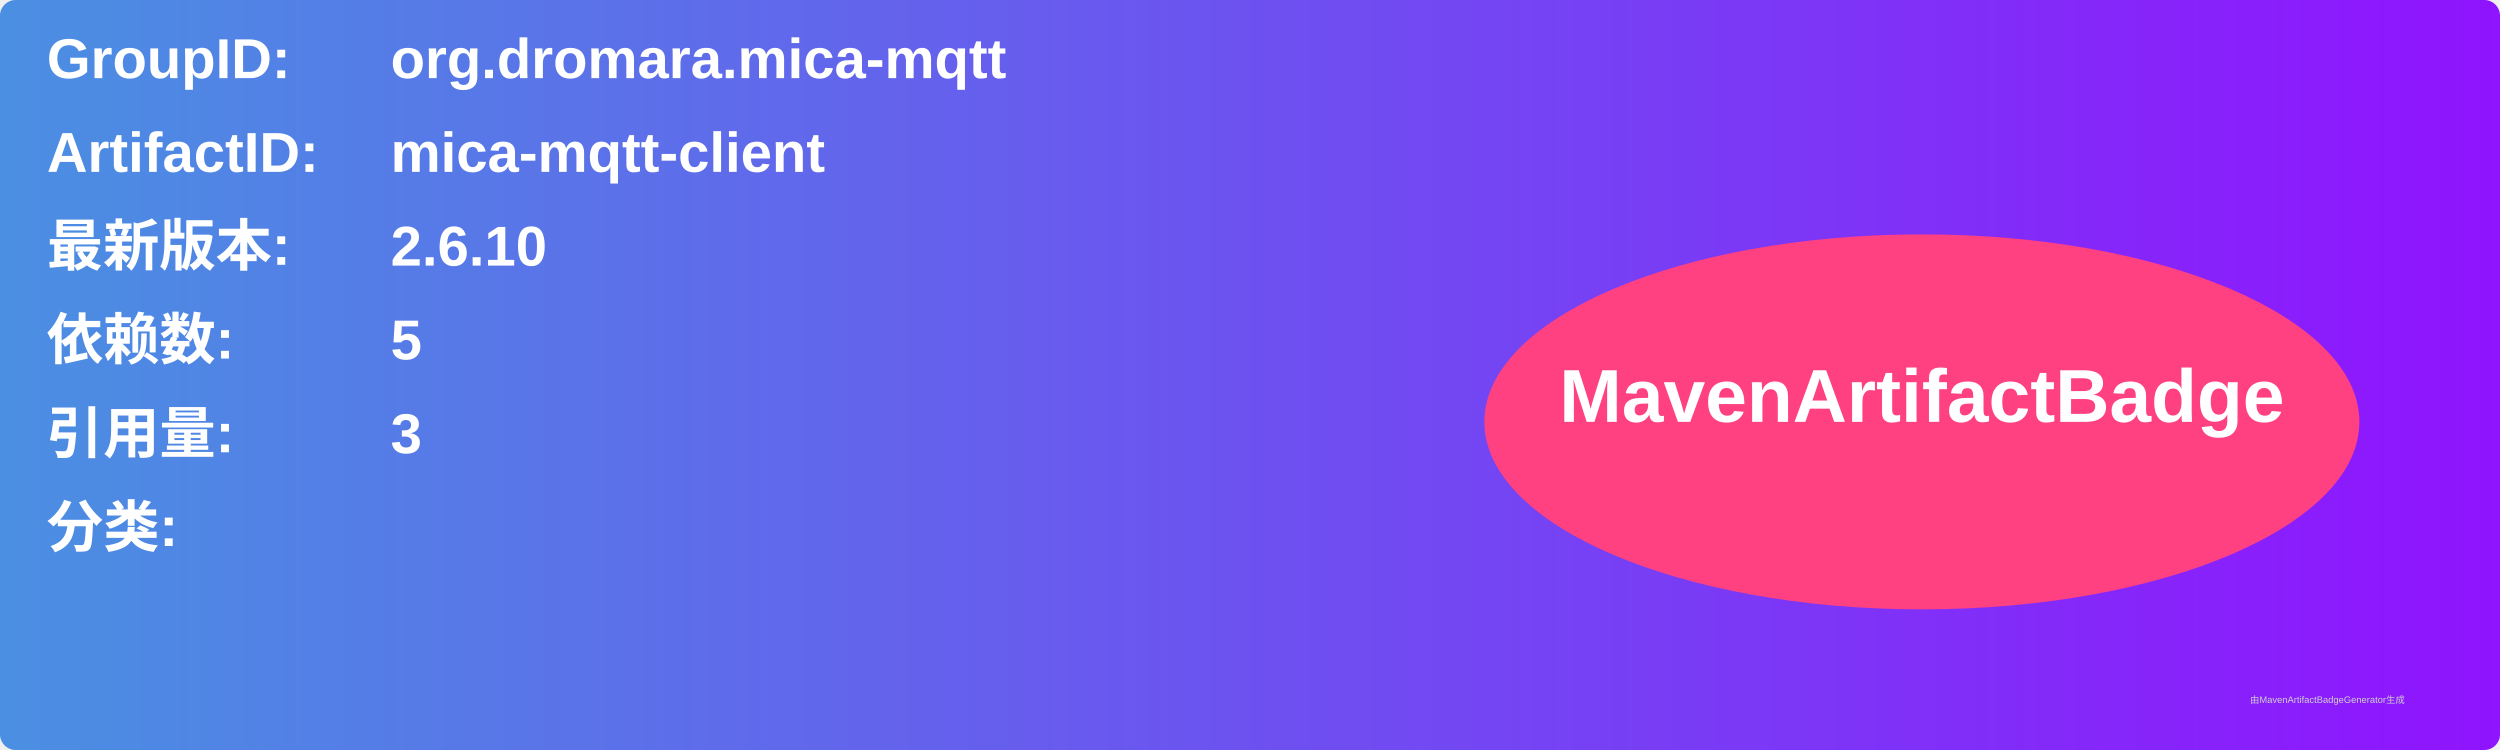
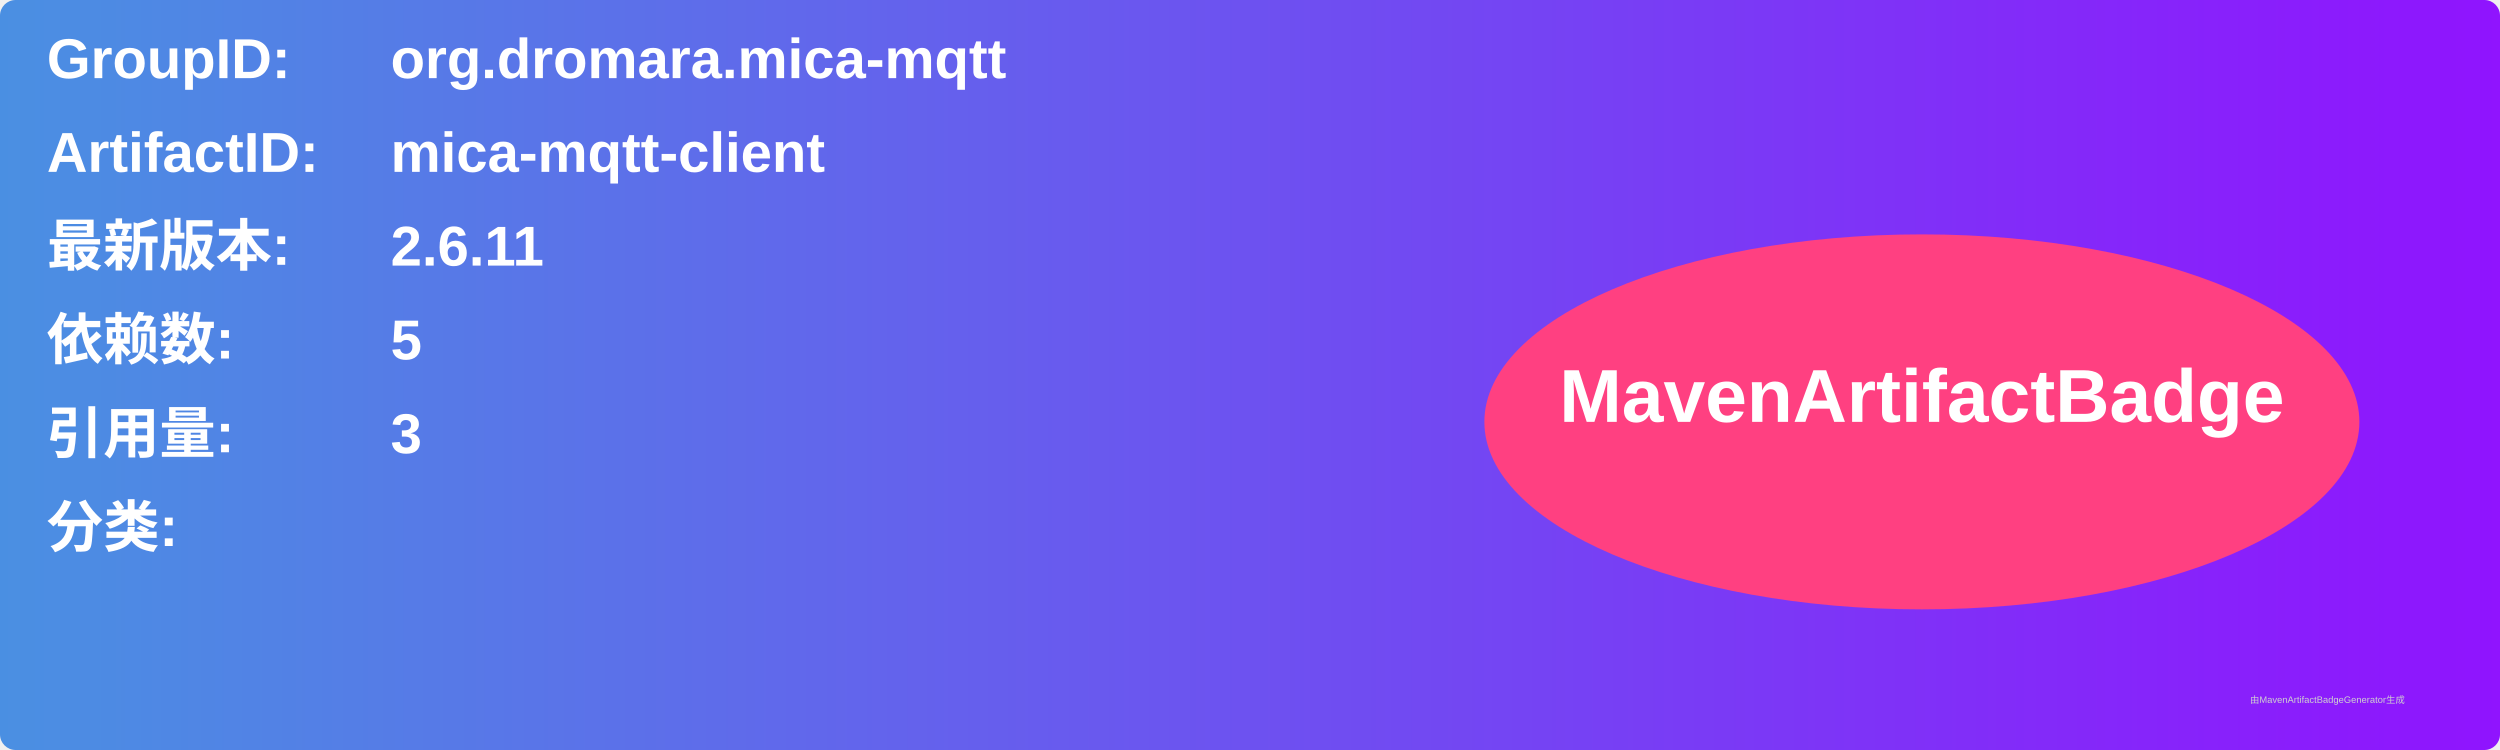
<svg xmlns="http://www.w3.org/2000/svg" width="800" height="240" viewBox="0 0 800 240">
  <linearGradient id="grad" x1="0%" y1="0%" x2="100%" y2="0%">
    <stop offset="0%" stop-color="#4a90e2" />
    <stop offset="100%" stop-color="#9013fe" />
  </linearGradient>
  <rect width="100%" height="100%" rx="5" ry="5" fill="url(#grad)" />
  <g transform="translate(15, 15)">
    <text x="0" y="10" font-family="Arial" font-size="18" fill="white" font-weight="bold" width="260">GroupID:</text>
    <text x="110" y="10" font-family="Arial" font-size="18" fill="white" font-weight="bold" width="460">org.dromara.mica-mqtt</text>
    <text x="0" y="40" font-family="Arial" font-size="18" fill="white" font-weight="bold" width="260">ArtifactID:</text>
    <text x="110" y="40" font-family="Arial" font-size="18" fill="white" font-weight="bold" width="460">mica-mqtt-client</text>
    <text x="0" y="70" font-family="Arial" font-size="18" fill="white" font-weight="bold">最新版本:</text>
    <text x="110" y="70" font-family="Arial" font-size="18" fill="white" font-weight="bold">
-       <tspan font-weight="bold">2.6.10</tspan>
+       <tspan font-weight="bold">2.6.11</tspan>
    </text>
    <text x="0" y="100" font-family="Arial" font-size="18" fill="white" font-weight="bold">依赖数: </text>
    <text x="110" y="100" font-family="Arial" font-size="18" fill="white">
      <tspan font-weight="bold">5</tspan>
    </text>
    <text x="0" y="130" font-family="Arial" font-size="18" fill="white" font-weight="bold">引用量: </text>
    <text x="110" y="130" font-family="Arial" font-size="18" fill="white">
      <tspan font-weight="bold">3</tspan>
    </text>
    <text x="0" y="160" font-family="Arial" font-size="18" fill="white" font-weight="bold">分类:</text>
    <text x="10" y="190" font-family="Arial" font-size="10" fill="white">
      <tspan font-weight="bold" />
    </text>
    <ellipse cx="600" cy="120" rx="140" ry="60" fill="#ff4081" />
    <text x="600" y="120" text-anchor="middle" font-family="Arial" font-size="24" fill="white" font-weight="bold">MavenArtifactBadge</text>
  </g>
  <text x="720" y="225" font-family="Arial" font-size="3" fill="#d0d0d0">由MavenArtifactBadgeGenerator生成</text>
</svg>
